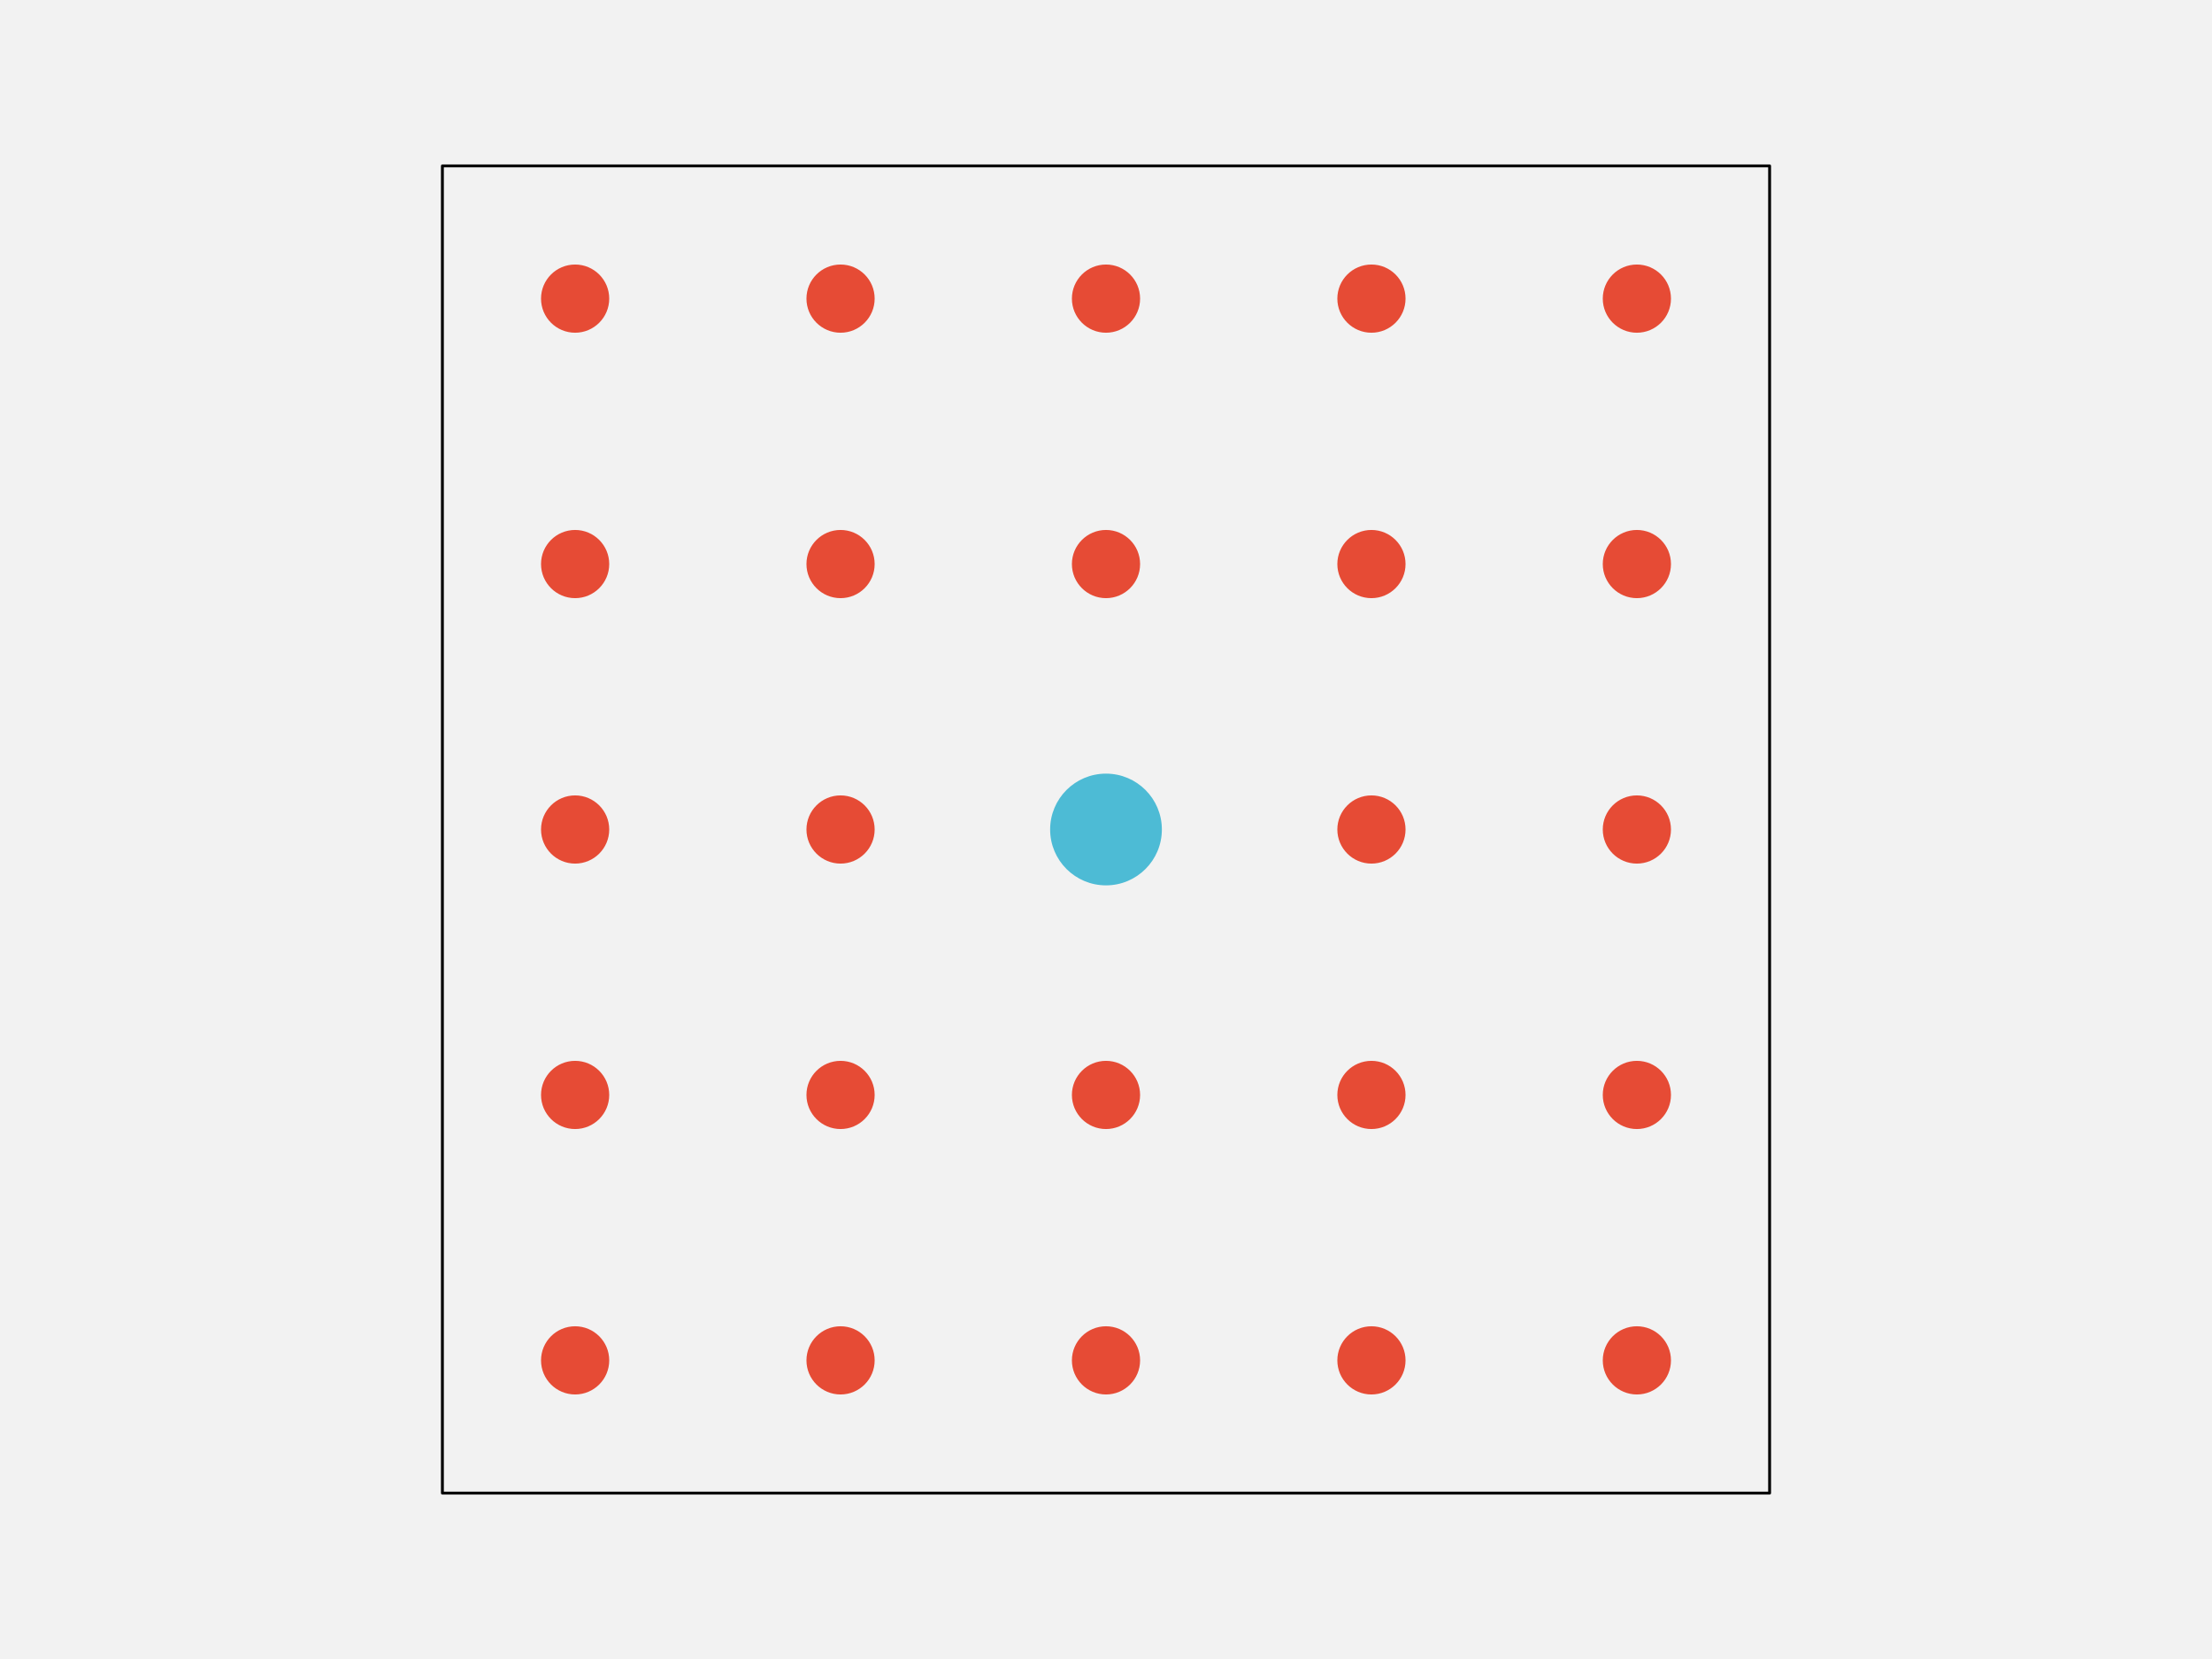
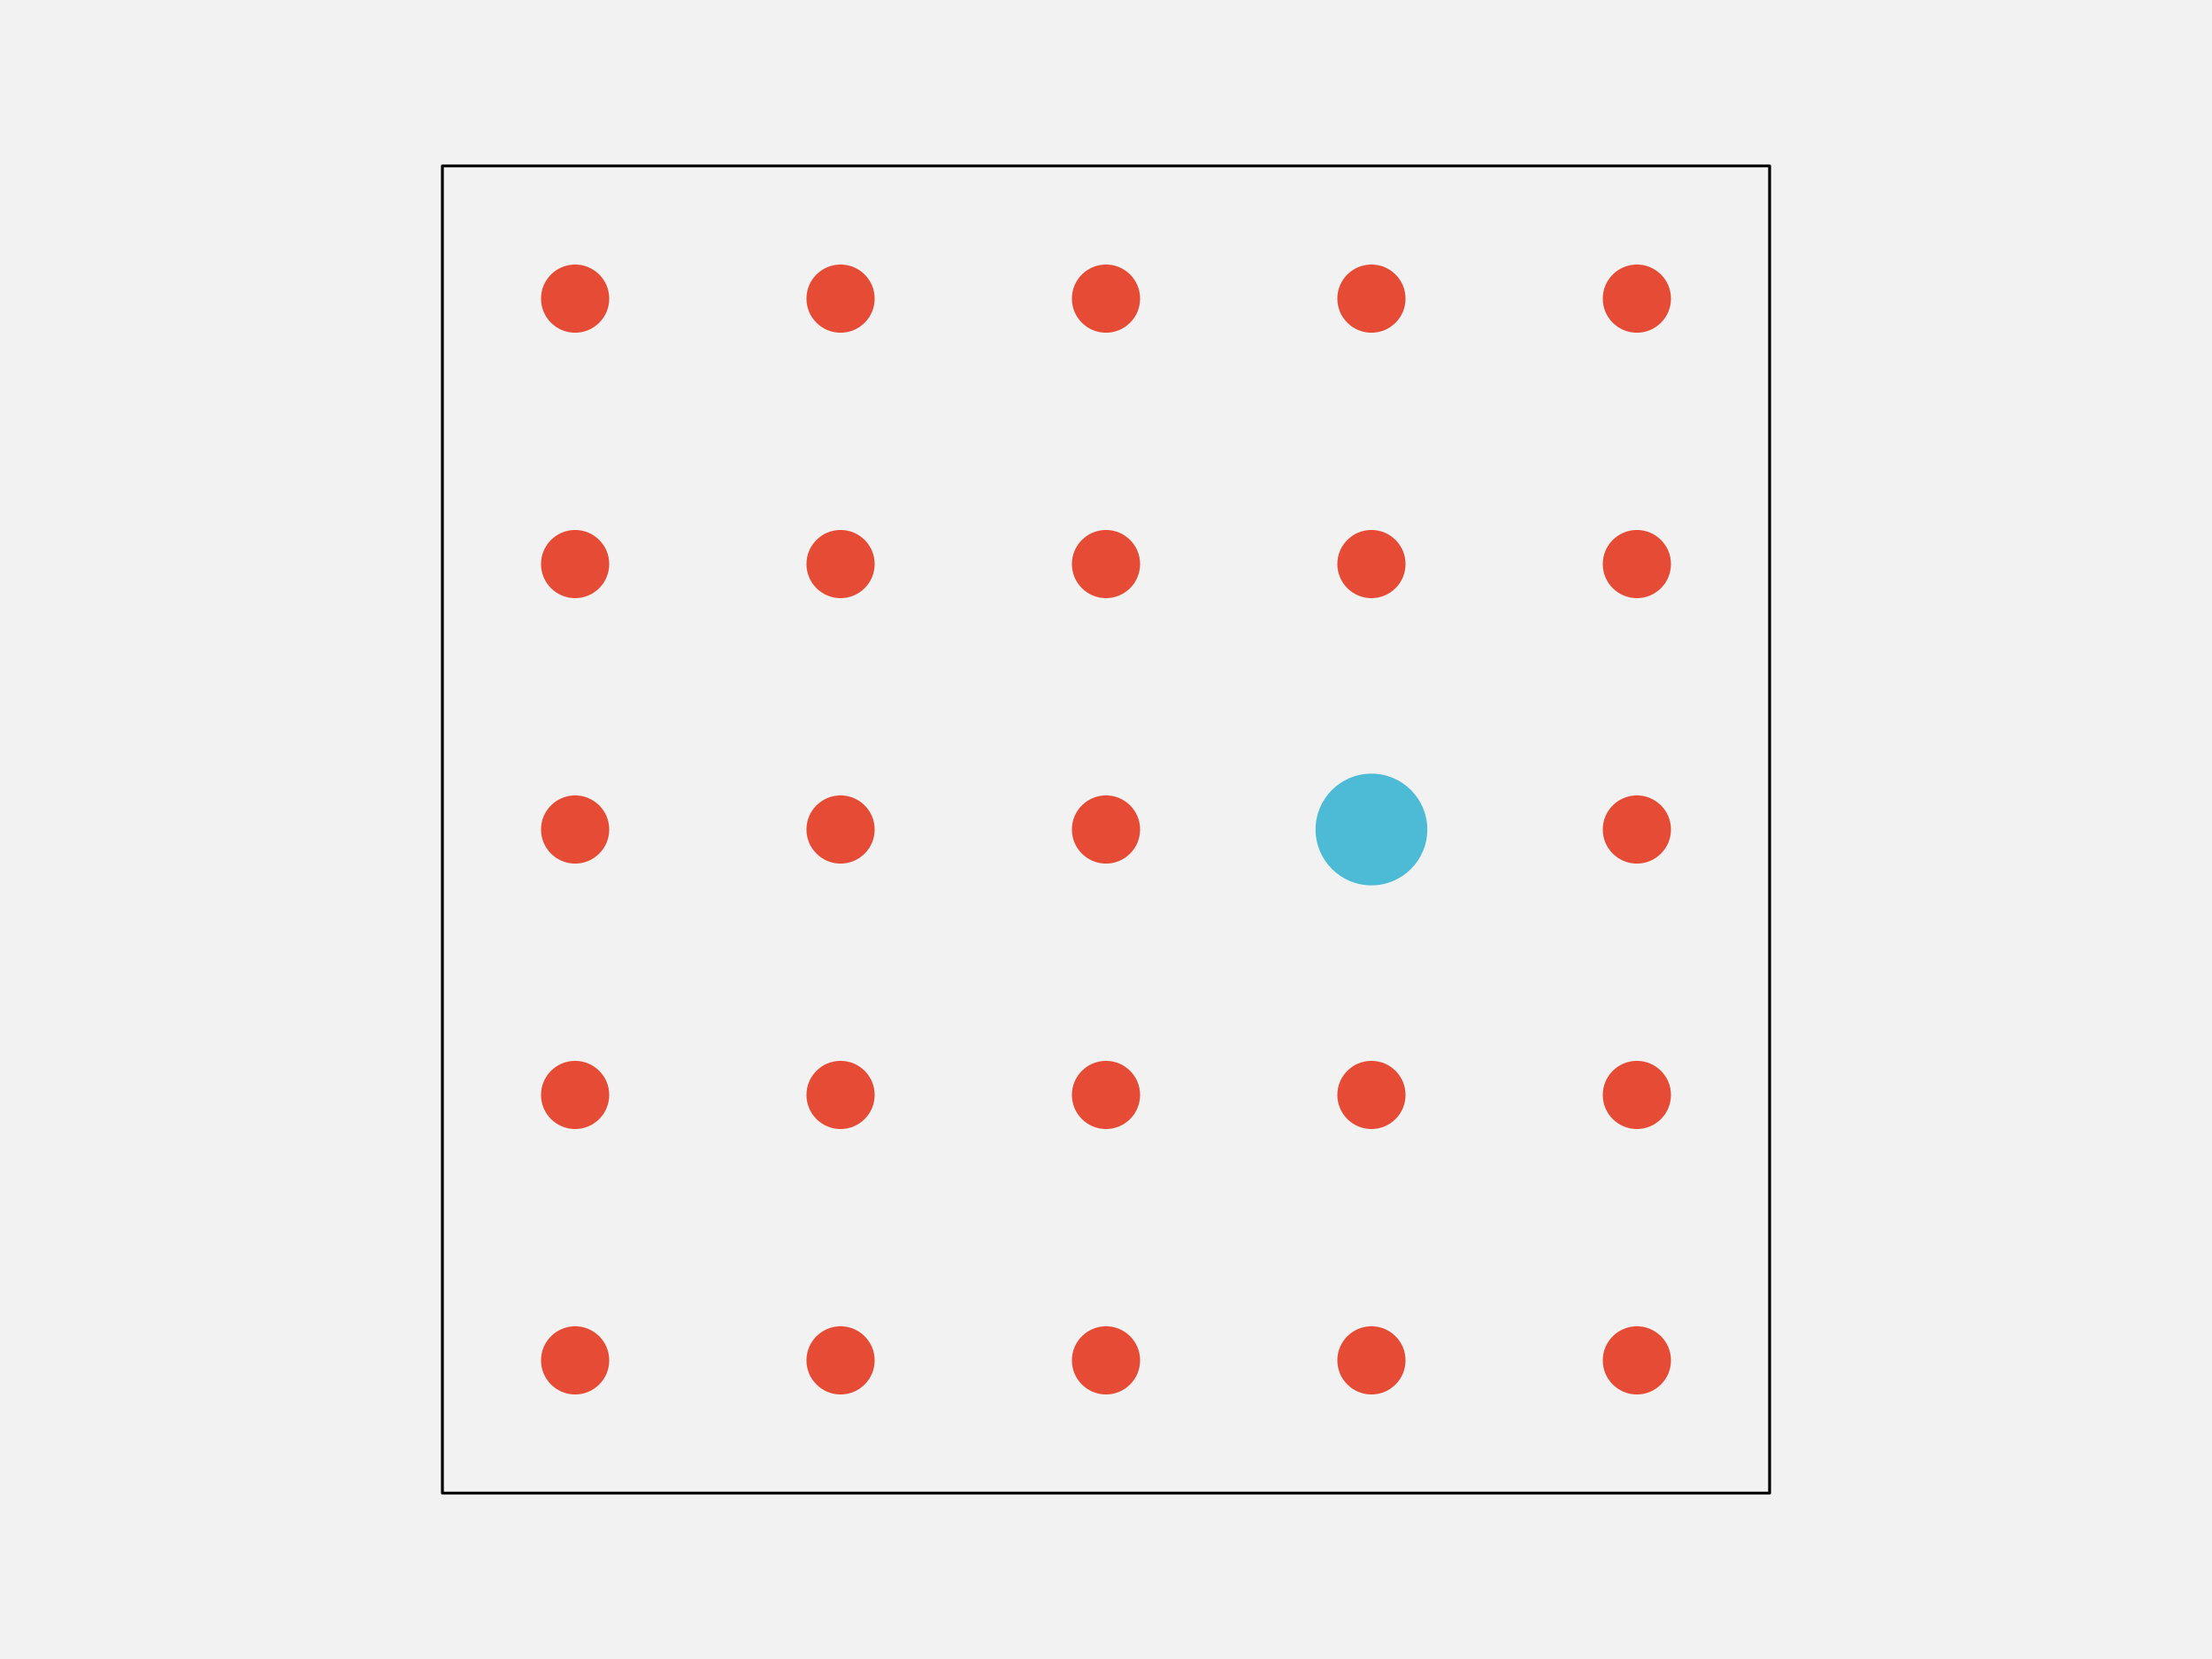
<svg xmlns="http://www.w3.org/2000/svg" width="576pt" height="432pt" viewBox="0 0 576 432" version="1.1">
  <g id="surface144">
    <rect x="0" y="0" width="576" height="432" style="fill:rgb(94.902%,94.902%,94.902%);fill-opacity:1;stroke:none;" />
    <path style="fill-rule:nonzero;fill:rgb(94.902%,94.902%,94.902%);fill-opacity:1;stroke-width:0.75;stroke-linecap:round;stroke-linejoin:round;stroke:rgb(0%,0%,0%);stroke-opacity:1;stroke-miterlimit:10;" d="M 115.199 388.801 L 460.801 388.801 L 460.801 43.199 L 115.199 43.199 Z M 115.199 388.801 " />
    <path style="fill-rule:nonzero;fill:rgb(90.196%,29.412%,20.784%);fill-opacity:1;stroke-width:0.75;stroke-linecap:round;stroke-linejoin:round;stroke:rgb(90.196%,29.412%,20.784%);stroke-opacity:1;stroke-miterlimit:10;" d="M 158.266 354.238 C 158.266 358.938 154.457 362.742 149.762 362.742 C 145.062 362.742 141.258 358.938 141.258 354.238 C 141.258 349.543 145.062 345.734 149.762 345.734 C 154.457 345.734 158.266 349.543 158.266 354.238 " />
    <path style="fill-rule:nonzero;fill:rgb(90.196%,29.412%,20.784%);fill-opacity:1;stroke-width:0.75;stroke-linecap:round;stroke-linejoin:round;stroke:rgb(90.196%,29.412%,20.784%);stroke-opacity:1;stroke-miterlimit:10;" d="M 227.383 354.238 C 227.383 358.938 223.578 362.742 218.879 362.742 C 214.184 362.742 210.375 358.938 210.375 354.238 C 210.375 349.543 214.184 345.734 218.879 345.734 C 223.578 345.734 227.383 349.543 227.383 354.238 " />
    <path style="fill-rule:nonzero;fill:rgb(90.196%,29.412%,20.784%);fill-opacity:1;stroke-width:0.75;stroke-linecap:round;stroke-linejoin:round;stroke:rgb(90.196%,29.412%,20.784%);stroke-opacity:1;stroke-miterlimit:10;" d="M 296.504 354.238 C 296.504 358.938 292.695 362.742 288 362.742 C 283.305 362.742 279.496 358.938 279.496 354.238 C 279.496 349.543 283.305 345.734 288 345.734 C 292.695 345.734 296.504 349.543 296.504 354.238 " />
    <path style="fill-rule:nonzero;fill:rgb(90.196%,29.412%,20.784%);fill-opacity:1;stroke-width:0.75;stroke-linecap:round;stroke-linejoin:round;stroke:rgb(90.196%,29.412%,20.784%);stroke-opacity:1;stroke-miterlimit:10;" d="M 365.625 354.238 C 365.625 358.938 361.816 362.742 357.121 362.742 C 352.422 362.742 348.617 358.938 348.617 354.238 C 348.617 349.543 352.422 345.734 357.121 345.734 C 361.816 345.734 365.625 349.543 365.625 354.238 " />
    <path style="fill-rule:nonzero;fill:rgb(90.196%,29.412%,20.784%);fill-opacity:1;stroke-width:0.75;stroke-linecap:round;stroke-linejoin:round;stroke:rgb(90.196%,29.412%,20.784%);stroke-opacity:1;stroke-miterlimit:10;" d="M 434.742 354.238 C 434.742 358.938 430.938 362.742 426.238 362.742 C 421.543 362.742 417.734 358.938 417.734 354.238 C 417.734 349.543 421.543 345.734 426.238 345.734 C 430.938 345.734 434.742 349.543 434.742 354.238 " />
    <path style="fill-rule:nonzero;fill:rgb(90.196%,29.412%,20.784%);fill-opacity:1;stroke-width:0.75;stroke-linecap:round;stroke-linejoin:round;stroke:rgb(90.196%,29.412%,20.784%);stroke-opacity:1;stroke-miterlimit:10;" d="M 158.266 285.121 C 158.266 289.816 154.457 293.625 149.762 293.625 C 145.062 293.625 141.258 289.816 141.258 285.121 C 141.258 280.422 145.062 276.617 149.762 276.617 C 154.457 276.617 158.266 280.422 158.266 285.121 " />
    <path style="fill-rule:nonzero;fill:rgb(90.196%,29.412%,20.784%);fill-opacity:1;stroke-width:0.75;stroke-linecap:round;stroke-linejoin:round;stroke:rgb(90.196%,29.412%,20.784%);stroke-opacity:1;stroke-miterlimit:10;" d="M 227.383 285.121 C 227.383 289.816 223.578 293.625 218.879 293.625 C 214.184 293.625 210.375 289.816 210.375 285.121 C 210.375 280.422 214.184 276.617 218.879 276.617 C 223.578 276.617 227.383 280.422 227.383 285.121 " />
    <path style="fill-rule:nonzero;fill:rgb(90.196%,29.412%,20.784%);fill-opacity:1;stroke-width:0.75;stroke-linecap:round;stroke-linejoin:round;stroke:rgb(90.196%,29.412%,20.784%);stroke-opacity:1;stroke-miterlimit:10;" d="M 296.504 285.121 C 296.504 289.816 292.695 293.625 288 293.625 C 283.305 293.625 279.496 289.816 279.496 285.121 C 279.496 280.422 283.305 276.617 288 276.617 C 292.695 276.617 296.504 280.422 296.504 285.121 " />
    <path style="fill-rule:nonzero;fill:rgb(90.196%,29.412%,20.784%);fill-opacity:1;stroke-width:0.75;stroke-linecap:round;stroke-linejoin:round;stroke:rgb(90.196%,29.412%,20.784%);stroke-opacity:1;stroke-miterlimit:10;" d="M 365.625 285.121 C 365.625 289.816 361.816 293.625 357.121 293.625 C 352.422 293.625 348.617 289.816 348.617 285.121 C 348.617 280.422 352.422 276.617 357.121 276.617 C 361.816 276.617 365.625 280.422 365.625 285.121 " />
    <path style="fill-rule:nonzero;fill:rgb(90.196%,29.412%,20.784%);fill-opacity:1;stroke-width:0.75;stroke-linecap:round;stroke-linejoin:round;stroke:rgb(90.196%,29.412%,20.784%);stroke-opacity:1;stroke-miterlimit:10;" d="M 434.742 285.121 C 434.742 289.816 430.938 293.625 426.238 293.625 C 421.543 293.625 417.734 289.816 417.734 285.121 C 417.734 280.422 421.543 276.617 426.238 276.617 C 430.938 276.617 434.742 280.422 434.742 285.121 " />
    <path style="fill-rule:nonzero;fill:rgb(90.196%,29.412%,20.784%);fill-opacity:1;stroke-width:0.75;stroke-linecap:round;stroke-linejoin:round;stroke:rgb(90.196%,29.412%,20.784%);stroke-opacity:1;stroke-miterlimit:10;" d="M 158.266 216 C 158.266 220.695 154.457 224.504 149.762 224.504 C 145.062 224.504 141.258 220.695 141.258 216 C 141.258 211.305 145.062 207.496 149.762 207.496 C 154.457 207.496 158.266 211.305 158.266 216 " />
    <path style="fill-rule:nonzero;fill:rgb(90.196%,29.412%,20.784%);fill-opacity:1;stroke-width:0.75;stroke-linecap:round;stroke-linejoin:round;stroke:rgb(90.196%,29.412%,20.784%);stroke-opacity:1;stroke-miterlimit:10;" d="M 227.383 216 C 227.383 220.695 223.578 224.504 218.879 224.504 C 214.184 224.504 210.375 220.695 210.375 216 C 210.375 211.305 214.184 207.496 218.879 207.496 C 223.578 207.496 227.383 211.305 227.383 216 " />
-     <path style="fill-rule:nonzero;fill:rgb(30.196%,73.333%,83.529%);fill-opacity:1;stroke-width:0.75;stroke-linecap:round;stroke-linejoin:round;stroke:rgb(30.196%,73.333%,83.529%);stroke-opacity:1;stroke-miterlimit:10;" d="M 302.172 216 C 302.172 223.828 295.828 230.172 288 230.172 C 280.172 230.172 273.828 223.828 273.828 216 C 273.828 208.172 280.172 201.828 288 201.828 C 295.828 201.828 302.172 208.172 302.172 216 " />
-     <path style="fill-rule:nonzero;fill:rgb(90.196%,29.412%,20.784%);fill-opacity:1;stroke-width:0.75;stroke-linecap:round;stroke-linejoin:round;stroke:rgb(90.196%,29.412%,20.784%);stroke-opacity:1;stroke-miterlimit:10;" d="M 365.625 216 C 365.625 220.695 361.816 224.504 357.121 224.504 C 352.422 224.504 348.617 220.695 348.617 216 C 348.617 211.305 352.422 207.496 357.121 207.496 C 361.816 207.496 365.625 211.305 365.625 216 " />
+     <path style="fill-rule:nonzero;fill:rgb(90.196%,29.412%,20.784%);fill-opacity:1;stroke-width:0.75;stroke-linecap:round;stroke-linejoin:round;stroke:rgb(90.196%,29.412%,20.784%);stroke-opacity:1;stroke-miterlimit:10;" d="M 296.504 216 C 296.504 220.695 292.695 224.504 288 224.504 C 283.305 224.504 279.496 220.695 279.496 216 C 279.496 211.305 283.305 207.496 288 207.496 C 292.695 207.496 296.504 211.305 296.504 216 " />
+     <path style="fill-rule:nonzero;fill:rgb(30.196%,73.333%,83.529%);fill-opacity:1;stroke-width:0.75;stroke-linecap:round;stroke-linejoin:round;stroke:rgb(30.196%,73.333%,83.529%);stroke-opacity:1;stroke-miterlimit:10;" d="M 371.293 216 C 371.293 223.828 364.949 230.172 357.121 230.172 C 349.293 230.172 342.945 223.828 342.945 216 C 342.945 208.172 349.293 201.828 357.121 201.828 C 364.949 201.828 371.293 208.172 371.293 216 " />
    <path style="fill-rule:nonzero;fill:rgb(90.196%,29.412%,20.784%);fill-opacity:1;stroke-width:0.75;stroke-linecap:round;stroke-linejoin:round;stroke:rgb(90.196%,29.412%,20.784%);stroke-opacity:1;stroke-miterlimit:10;" d="M 434.742 216 C 434.742 220.695 430.938 224.504 426.238 224.504 C 421.543 224.504 417.734 220.695 417.734 216 C 417.734 211.305 421.543 207.496 426.238 207.496 C 430.938 207.496 434.742 211.305 434.742 216 " />
    <path style="fill-rule:nonzero;fill:rgb(90.196%,29.412%,20.784%);fill-opacity:1;stroke-width:0.75;stroke-linecap:round;stroke-linejoin:round;stroke:rgb(90.196%,29.412%,20.784%);stroke-opacity:1;stroke-miterlimit:10;" d="M 158.266 146.879 C 158.266 151.578 154.457 155.383 149.762 155.383 C 145.062 155.383 141.258 151.578 141.258 146.879 C 141.258 142.184 145.062 138.375 149.762 138.375 C 154.457 138.375 158.266 142.184 158.266 146.879 " />
    <path style="fill-rule:nonzero;fill:rgb(90.196%,29.412%,20.784%);fill-opacity:1;stroke-width:0.75;stroke-linecap:round;stroke-linejoin:round;stroke:rgb(90.196%,29.412%,20.784%);stroke-opacity:1;stroke-miterlimit:10;" d="M 227.383 146.879 C 227.383 151.578 223.578 155.383 218.879 155.383 C 214.184 155.383 210.375 151.578 210.375 146.879 C 210.375 142.184 214.184 138.375 218.879 138.375 C 223.578 138.375 227.383 142.184 227.383 146.879 " />
    <path style="fill-rule:nonzero;fill:rgb(90.196%,29.412%,20.784%);fill-opacity:1;stroke-width:0.75;stroke-linecap:round;stroke-linejoin:round;stroke:rgb(90.196%,29.412%,20.784%);stroke-opacity:1;stroke-miterlimit:10;" d="M 296.504 146.879 C 296.504 151.578 292.695 155.383 288 155.383 C 283.305 155.383 279.496 151.578 279.496 146.879 C 279.496 142.184 283.305 138.375 288 138.375 C 292.695 138.375 296.504 142.184 296.504 146.879 " />
    <path style="fill-rule:nonzero;fill:rgb(90.196%,29.412%,20.784%);fill-opacity:1;stroke-width:0.75;stroke-linecap:round;stroke-linejoin:round;stroke:rgb(90.196%,29.412%,20.784%);stroke-opacity:1;stroke-miterlimit:10;" d="M 365.625 146.879 C 365.625 151.578 361.816 155.383 357.121 155.383 C 352.422 155.383 348.617 151.578 348.617 146.879 C 348.617 142.184 352.422 138.375 357.121 138.375 C 361.816 138.375 365.625 142.184 365.625 146.879 " />
    <path style="fill-rule:nonzero;fill:rgb(90.196%,29.412%,20.784%);fill-opacity:1;stroke-width:0.75;stroke-linecap:round;stroke-linejoin:round;stroke:rgb(90.196%,29.412%,20.784%);stroke-opacity:1;stroke-miterlimit:10;" d="M 434.742 146.879 C 434.742 151.578 430.938 155.383 426.238 155.383 C 421.543 155.383 417.734 151.578 417.734 146.879 C 417.734 142.184 421.543 138.375 426.238 138.375 C 430.938 138.375 434.742 142.184 434.742 146.879 " />
    <path style="fill-rule:nonzero;fill:rgb(90.196%,29.412%,20.784%);fill-opacity:1;stroke-width:0.75;stroke-linecap:round;stroke-linejoin:round;stroke:rgb(90.196%,29.412%,20.784%);stroke-opacity:1;stroke-miterlimit:10;" d="M 158.266 77.762 C 158.266 82.457 154.457 86.266 149.762 86.266 C 145.062 86.266 141.258 82.457 141.258 77.762 C 141.258 73.062 145.062 69.258 149.762 69.258 C 154.457 69.258 158.266 73.062 158.266 77.762 " />
    <path style="fill-rule:nonzero;fill:rgb(90.196%,29.412%,20.784%);fill-opacity:1;stroke-width:0.75;stroke-linecap:round;stroke-linejoin:round;stroke:rgb(90.196%,29.412%,20.784%);stroke-opacity:1;stroke-miterlimit:10;" d="M 227.383 77.762 C 227.383 82.457 223.578 86.266 218.879 86.266 C 214.184 86.266 210.375 82.457 210.375 77.762 C 210.375 73.062 214.184 69.258 218.879 69.258 C 223.578 69.258 227.383 73.062 227.383 77.762 " />
    <path style="fill-rule:nonzero;fill:rgb(90.196%,29.412%,20.784%);fill-opacity:1;stroke-width:0.75;stroke-linecap:round;stroke-linejoin:round;stroke:rgb(90.196%,29.412%,20.784%);stroke-opacity:1;stroke-miterlimit:10;" d="M 296.504 77.762 C 296.504 82.457 292.695 86.266 288 86.266 C 283.305 86.266 279.496 82.457 279.496 77.762 C 279.496 73.062 283.305 69.258 288 69.258 C 292.695 69.258 296.504 73.062 296.504 77.762 " />
    <path style="fill-rule:nonzero;fill:rgb(90.196%,29.412%,20.784%);fill-opacity:1;stroke-width:0.75;stroke-linecap:round;stroke-linejoin:round;stroke:rgb(90.196%,29.412%,20.784%);stroke-opacity:1;stroke-miterlimit:10;" d="M 365.625 77.762 C 365.625 82.457 361.816 86.266 357.121 86.266 C 352.422 86.266 348.617 82.457 348.617 77.762 C 348.617 73.062 352.422 69.258 357.121 69.258 C 361.816 69.258 365.625 73.062 365.625 77.762 " />
    <path style="fill-rule:nonzero;fill:rgb(90.196%,29.412%,20.784%);fill-opacity:1;stroke-width:0.75;stroke-linecap:round;stroke-linejoin:round;stroke:rgb(90.196%,29.412%,20.784%);stroke-opacity:1;stroke-miterlimit:10;" d="M 434.742 77.762 C 434.742 82.457 430.938 86.266 426.238 86.266 C 421.543 86.266 417.734 82.457 417.734 77.762 C 417.734 73.062 421.543 69.258 426.238 69.258 C 430.938 69.258 434.742 73.062 434.742 77.762 " />
  </g>
</svg>
